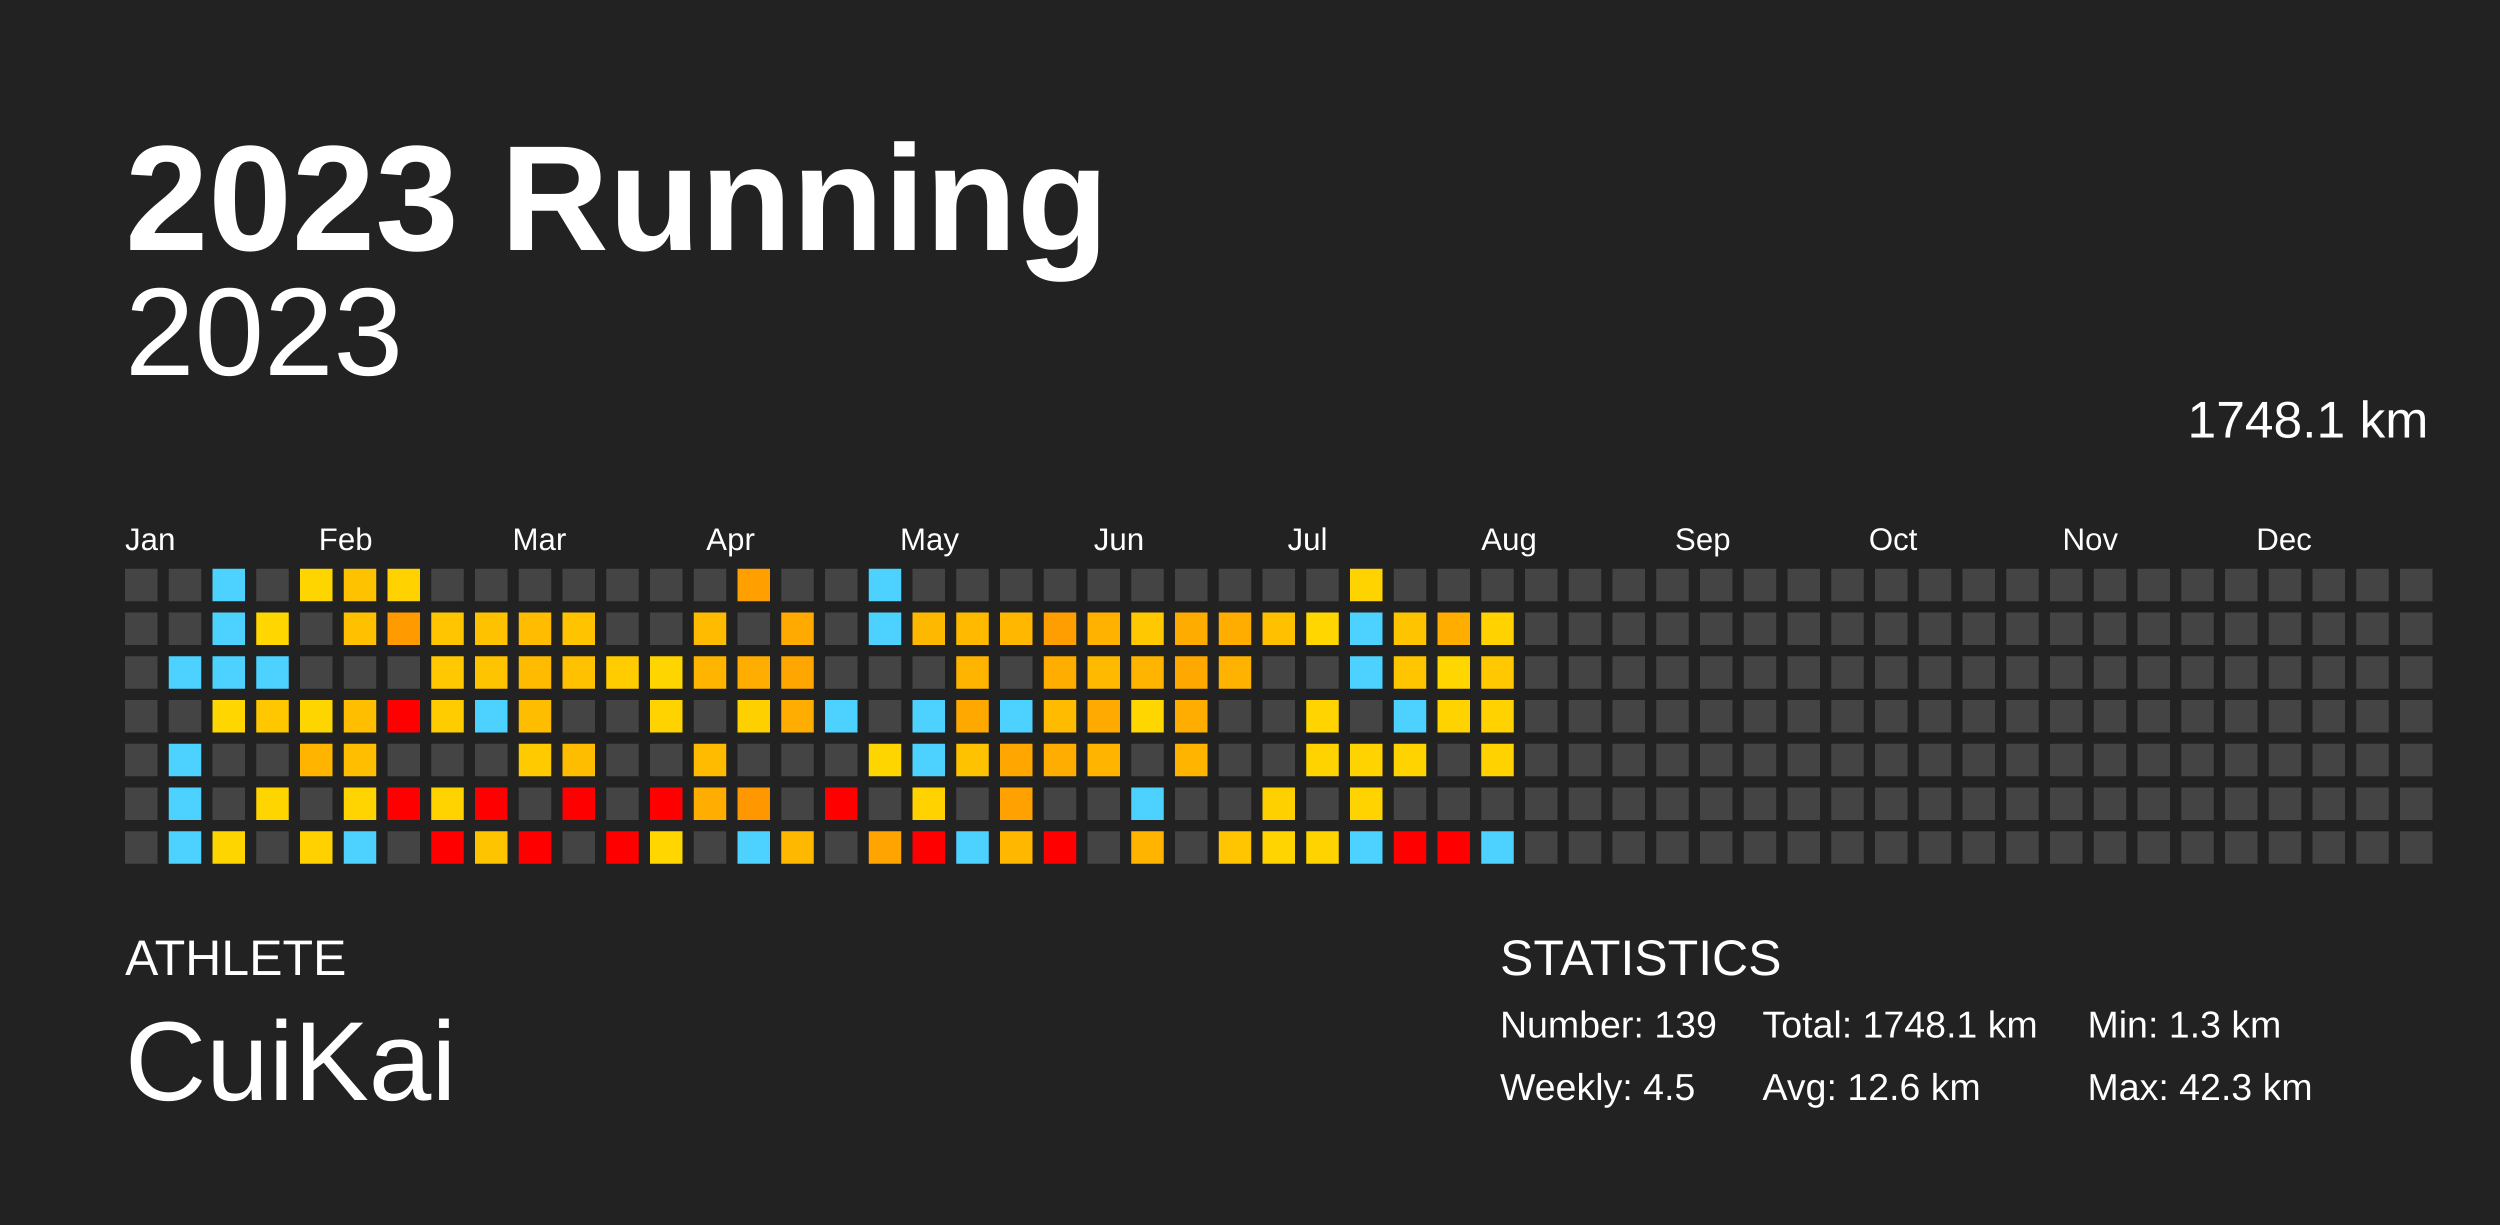
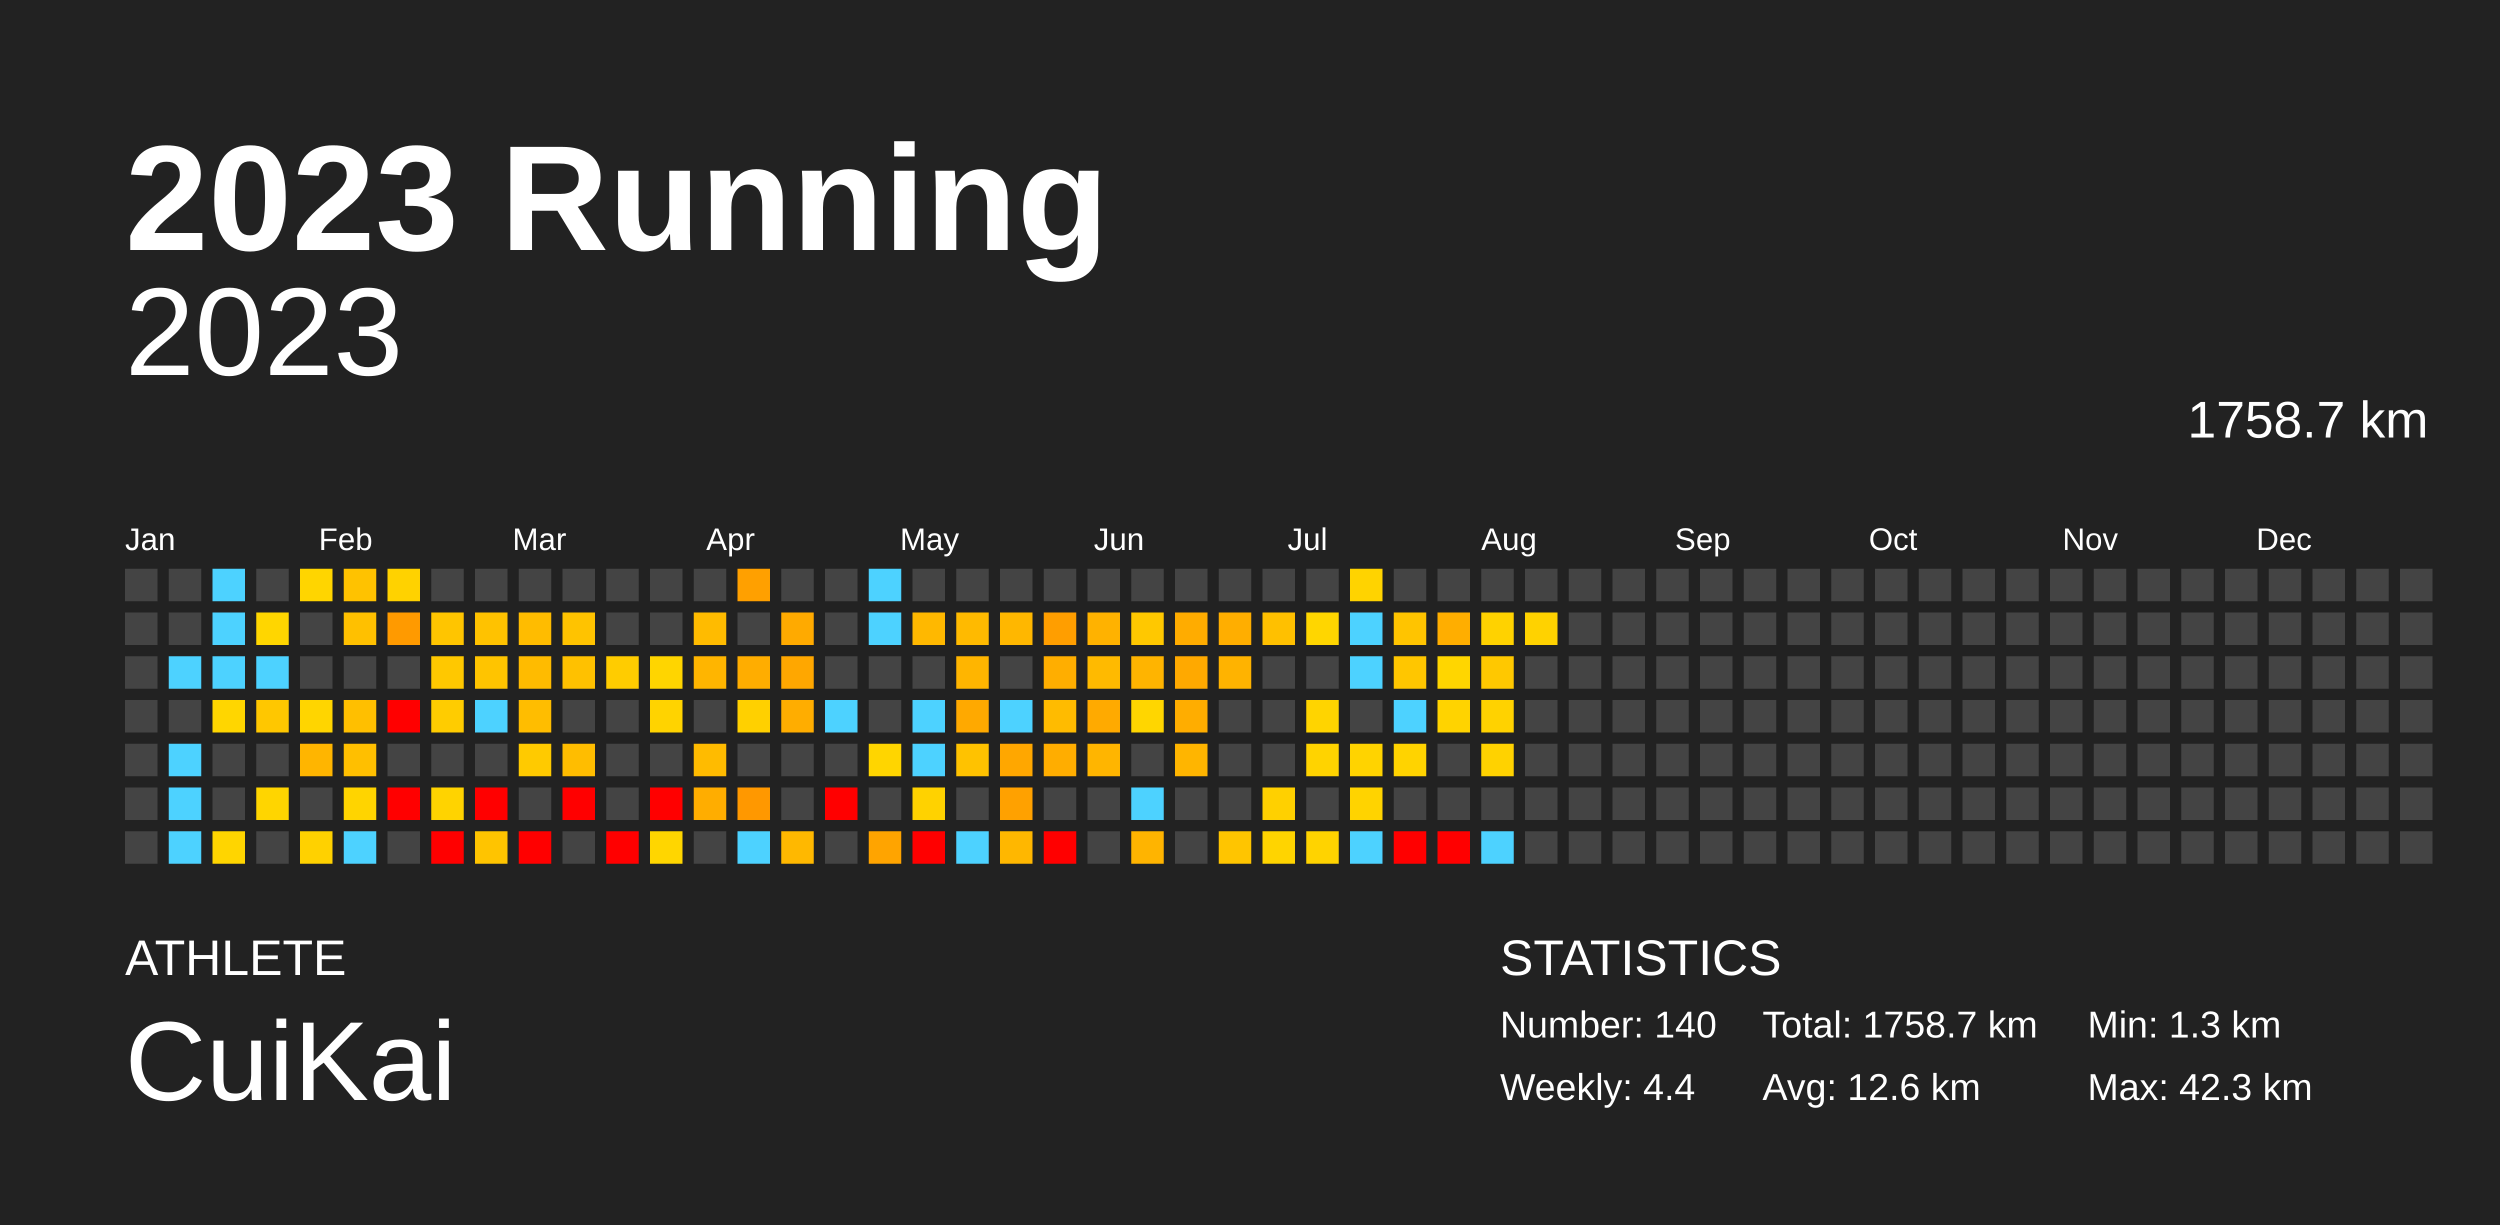
<svg xmlns="http://www.w3.org/2000/svg" baseProfile="full" height="98mm" version="1.1" viewBox="0,0,200,98" width="200mm">
  <defs />
  <rect fill="#222222" height="98" width="200" x="0" y="0" />
  <text fill="#FFFFFF" style="font-size:12px; font-family:Arial; font-weight:bold;" x="10" y="20">2023 Running</text>
  <text fill="#FFFFFF" style="font-size:4px; font-family:Arial" x="10" y="78">ATHLETE</text>
  <text fill="#FFFFFF" style="font-size:9px; font-family:Arial" x="10" y="88">CuiKai</text>
  <text fill="#FFFFFF" style="font-size:4px; font-family:Arial" x="120" y="78">STATISTICS</text>
-   <text fill="#FFFFFF" style="font-size:3px; font-family:Arial" x="120" y="83">Number: 139</text>
-   <text fill="#FFFFFF" style="font-size:3px; font-family:Arial" x="120" y="88">Weekly: 4.5</text>
-   <text fill="#FFFFFF" style="font-size:3px; font-family:Arial" x="141" y="83">Total: 1748.1 km</text>
+   <text fill="#FFFFFF" style="font-size:3px; font-family:Arial" x="120" y="83">Number: 140</text>
+   <text fill="#FFFFFF" style="font-size:3px; font-family:Arial" x="120" y="88">Weekly: 4.4</text>
+   <text fill="#FFFFFF" style="font-size:3px; font-family:Arial" x="141" y="83">Total: 1758.7 km</text>
  <text fill="#FFFFFF" style="font-size:3px; font-family:Arial" x="141" y="88">Avg: 12.6 km</text>
  <text fill="#FFFFFF" style="font-size:3px; font-family:Arial" x="167" y="83">Min: 1.3 km</text>
  <text fill="#FFFFFF" style="font-size:3px; font-family:Arial" x="167" y="88">Max: 42.3 km</text>
  <text alignment-baseline="hanging" fill="#FFFFFF" style="font-size:10.0px; font-family:Arial;" x="10" y="30">2023</text>
-   <text alignment-baseline="hanging" fill="#FFFFFF" style="font-size:4.125px; font-family:Arial;" x="175" y="35">1748.1 km</text>
+   <text alignment-baseline="hanging" fill="#FFFFFF" style="font-size:4.125px; font-family:Arial;" x="175" y="35">1758.7 km</text>
  <text fill="#FFFFFF" style="font-size:2.5px; font-family:Arial" x="10.0" y="44">Jan</text>
  <text fill="#FFFFFF" style="font-size:2.5px; font-family:Arial" x="25.5" y="44">Feb</text>
  <text fill="#FFFFFF" style="font-size:2.5px; font-family:Arial" x="41.0" y="44">Mar</text>
  <text fill="#FFFFFF" style="font-size:2.5px; font-family:Arial" x="56.5" y="44">Apr</text>
  <text fill="#FFFFFF" style="font-size:2.5px; font-family:Arial" x="72.0" y="44">May</text>
  <text fill="#FFFFFF" style="font-size:2.5px; font-family:Arial" x="87.5" y="44">Jun</text>
  <text fill="#FFFFFF" style="font-size:2.5px; font-family:Arial" x="103.0" y="44">Jul</text>
  <text fill="#FFFFFF" style="font-size:2.5px; font-family:Arial" x="118.5" y="44">Aug</text>
  <text fill="#FFFFFF" style="font-size:2.5px; font-family:Arial" x="134.0" y="44">Sep</text>
  <text fill="#FFFFFF" style="font-size:2.5px; font-family:Arial" x="149.5" y="44">Oct</text>
  <text fill="#FFFFFF" style="font-size:2.5px; font-family:Arial" x="165.0" y="44">Nov</text>
  <text fill="#FFFFFF" style="font-size:2.5px; font-family:Arial" x="180.5" y="44">Dec</text>
  <rect fill="#444444" height="2.6" width="2.6" x="10.0" y="45.5" />
  <rect fill="#444444" height="2.6" width="2.6" x="10.0" y="49.0" />
  <rect fill="#444444" height="2.6" width="2.6" x="10.0" y="52.5" />
  <rect fill="#444444" height="2.6" width="2.6" x="10.0" y="56.0" />
  <rect fill="#444444" height="2.6" width="2.6" x="10.0" y="59.5" />
  <rect fill="#444444" height="2.6" width="2.6" x="10.0" y="63.0" />
  <rect fill="#444444" height="2.6" width="2.6" x="10.0" y="66.5" />
  <rect fill="#444444" height="2.6" width="2.6" x="13.5" y="45.5" />
  <rect fill="#444444" height="2.6" width="2.6" x="13.5" y="49.0" />
  <rect fill="#4dd2ff" height="2.6" width="2.6" x="13.5" y="52.5" />
  <rect fill="#444444" height="2.6" width="2.6" x="13.5" y="56.0" />
  <rect fill="#4dd2ff" height="2.6" width="2.6" x="13.5" y="59.5" />
  <rect fill="#4dd2ff" height="2.6" width="2.6" x="13.5" y="63.0" />
  <rect fill="#4dd2ff" height="2.6" width="2.6" x="13.5" y="66.5" />
  <rect fill="#4dd2ff" height="2.6" width="2.6" x="17.0" y="45.5" />
  <rect fill="#4dd2ff" height="2.6" width="2.6" x="17.0" y="49.0" />
  <rect fill="#4dd2ff" height="2.6" width="2.6" x="17.0" y="52.5" />
  <rect fill="#ffd600" height="2.6" width="2.6" x="17.0" y="56.0" />
  <rect fill="#444444" height="2.6" width="2.6" x="17.0" y="59.5" />
  <rect fill="#444444" height="2.6" width="2.6" x="17.0" y="63.0" />
  <rect fill="#ffd500" height="2.6" width="2.6" x="17.0" y="66.5" />
  <rect fill="#444444" height="2.6" width="2.6" x="20.5" y="45.5" />
  <rect fill="#ffd600" height="2.6" width="2.6" x="20.5" y="49.0" />
  <rect fill="#4dd2ff" height="2.6" width="2.6" x="20.5" y="52.5" />
  <rect fill="#ffc700" height="2.6" width="2.6" x="20.5" y="56.0" />
  <rect fill="#444444" height="2.6" width="2.6" x="20.5" y="59.5" />
  <rect fill="#ffd500" height="2.6" width="2.6" x="20.5" y="63.0" />
  <rect fill="#444444" height="2.6" width="2.6" x="20.5" y="66.5" />
  <rect fill="#ffd500" height="2.6" width="2.6" x="24.0" y="45.5" />
  <rect fill="#444444" height="2.6" width="2.6" x="24.0" y="49.0" />
  <rect fill="#444444" height="2.6" width="2.6" x="24.0" y="52.5" />
  <rect fill="#ffd500" height="2.6" width="2.6" x="24.0" y="56.0" />
  <rect fill="#ffb500" height="2.6" width="2.6" x="24.0" y="59.5" />
  <rect fill="#444444" height="2.6" width="2.6" x="24.0" y="63.0" />
  <rect fill="#ffd100" height="2.6" width="2.6" x="24.0" y="66.5" />
  <rect fill="#ffc200" height="2.6" width="2.6" x="27.5" y="45.5" />
  <rect fill="#ffc000" height="2.6" width="2.6" x="27.5" y="49.0" />
  <rect fill="#444444" height="2.6" width="2.6" x="27.5" y="52.5" />
  <rect fill="#ffbf00" height="2.6" width="2.6" x="27.5" y="56.0" />
  <rect fill="#ffbf00" height="2.6" width="2.6" x="27.5" y="59.5" />
  <rect fill="#ffd400" height="2.6" width="2.6" x="27.5" y="63.0" />
  <rect fill="#4dd2ff" height="2.6" width="2.6" x="27.5" y="66.5" />
  <rect fill="#ffd200" height="2.6" width="2.6" x="31.0" y="45.5" />
  <rect fill="#ff9a00" height="2.6" width="2.6" x="31.0" y="49.0" />
  <rect fill="#444444" height="2.6" width="2.6" x="31.0" y="52.5" />
  <rect fill="red" height="2.6" width="2.6" x="31.0" y="56.0" />
  <rect fill="#444444" height="2.6" width="2.6" x="31.0" y="59.5" />
  <rect fill="red" height="2.6" width="2.6" x="31.0" y="63.0" />
  <rect fill="#444444" height="2.6" width="2.6" x="31.0" y="66.5" />
  <rect fill="#444444" height="2.6" width="2.6" x="34.5" y="45.5" />
  <rect fill="#ffc500" height="2.6" width="2.6" x="34.5" y="49.0" />
  <rect fill="#ffc800" height="2.6" width="2.6" x="34.5" y="52.5" />
  <rect fill="#ffcc00" height="2.6" width="2.6" x="34.5" y="56.0" />
  <rect fill="#444444" height="2.6" width="2.6" x="34.5" y="59.5" />
  <rect fill="#ffd300" height="2.6" width="2.6" x="34.5" y="63.0" />
  <rect fill="red" height="2.6" width="2.6" x="34.5" y="66.5" />
  <rect fill="#444444" height="2.6" width="2.6" x="38.0" y="45.5" />
  <rect fill="#ffc200" height="2.6" width="2.6" x="38.0" y="49.0" />
  <rect fill="#ffc400" height="2.6" width="2.6" x="38.0" y="52.5" />
  <rect fill="#4dd2ff" height="2.6" width="2.6" x="38.0" y="56.0" />
  <rect fill="#444444" height="2.6" width="2.6" x="38.0" y="59.5" />
  <rect fill="red" height="2.6" width="2.6" x="38.0" y="63.0" />
  <rect fill="#ffc400" height="2.6" width="2.6" x="38.0" y="66.5" />
  <rect fill="#444444" height="2.6" width="2.6" x="41.5" y="45.5" />
  <rect fill="#ffbc00" height="2.6" width="2.6" x="41.5" y="49.0" />
  <rect fill="#ffbb00" height="2.6" width="2.6" x="41.5" y="52.5" />
  <rect fill="#ffbd00" height="2.6" width="2.6" x="41.5" y="56.0" />
  <rect fill="#ffca00" height="2.6" width="2.6" x="41.5" y="59.5" />
  <rect fill="#444444" height="2.6" width="2.6" x="41.5" y="63.0" />
  <rect fill="red" height="2.6" width="2.6" x="41.5" y="66.5" />
  <rect fill="#444444" height="2.6" width="2.6" x="45.0" y="45.5" />
  <rect fill="#ffc300" height="2.6" width="2.6" x="45.0" y="49.0" />
  <rect fill="#ffc100" height="2.6" width="2.6" x="45.0" y="52.5" />
  <rect fill="#444444" height="2.6" width="2.6" x="45.0" y="56.0" />
  <rect fill="#ffbd00" height="2.6" width="2.6" x="45.0" y="59.5" />
  <rect fill="red" height="2.6" width="2.6" x="45.0" y="63.0" />
  <rect fill="#444444" height="2.6" width="2.6" x="45.0" y="66.5" />
  <rect fill="#444444" height="2.6" width="2.6" x="48.5" y="45.5" />
  <rect fill="#444444" height="2.6" width="2.6" x="48.5" y="49.0" />
  <rect fill="#ffcc00" height="2.6" width="2.6" x="48.5" y="52.5" />
  <rect fill="#444444" height="2.6" width="2.6" x="48.5" y="56.0" />
  <rect fill="#444444" height="2.6" width="2.6" x="48.5" y="59.5" />
  <rect fill="#444444" height="2.6" width="2.6" x="48.5" y="63.0" />
  <rect fill="red" height="2.6" width="2.6" x="48.5" y="66.5" />
  <rect fill="#444444" height="2.6" width="2.6" x="52.0" y="45.5" />
  <rect fill="#444444" height="2.6" width="2.6" x="52.0" y="49.0" />
  <rect fill="#ffd500" height="2.6" width="2.6" x="52.0" y="52.5" />
  <rect fill="#ffd300" height="2.6" width="2.6" x="52.0" y="56.0" />
  <rect fill="#444444" height="2.6" width="2.6" x="52.0" y="59.5" />
  <rect fill="red" height="2.6" width="2.6" x="52.0" y="63.0" />
  <rect fill="#ffd600" height="2.6" width="2.6" x="52.0" y="66.5" />
  <rect fill="#444444" height="2.6" width="2.6" x="55.5" y="45.5" />
  <rect fill="#ffbb00" height="2.6" width="2.6" x="55.5" y="49.0" />
  <rect fill="#ffb500" height="2.6" width="2.6" x="55.5" y="52.5" />
  <rect fill="#444444" height="2.6" width="2.6" x="55.5" y="56.0" />
  <rect fill="#ffbb00" height="2.6" width="2.6" x="55.5" y="59.5" />
  <rect fill="#ffad00" height="2.6" width="2.6" x="55.5" y="63.0" />
  <rect fill="#444444" height="2.6" width="2.6" x="55.5" y="66.5" />
  <rect fill="#ffa000" height="2.6" width="2.6" x="59.0" y="45.5" />
  <rect fill="#444444" height="2.6" width="2.6" x="59.0" y="49.0" />
  <rect fill="#ffad00" height="2.6" width="2.6" x="59.0" y="52.5" />
  <rect fill="#ffd000" height="2.6" width="2.6" x="59.0" y="56.0" />
  <rect fill="#444444" height="2.6" width="2.6" x="59.0" y="59.5" />
  <rect fill="#ff9800" height="2.6" width="2.6" x="59.0" y="63.0" />
  <rect fill="#4dd2ff" height="2.6" width="2.6" x="59.0" y="66.5" />
  <rect fill="#444444" height="2.6" width="2.6" x="62.5" y="45.5" />
  <rect fill="#ffaa00" height="2.6" width="2.6" x="62.5" y="49.0" />
  <rect fill="#ffa700" height="2.6" width="2.6" x="62.5" y="52.5" />
  <rect fill="#ffad00" height="2.6" width="2.6" x="62.5" y="56.0" />
  <rect fill="#444444" height="2.6" width="2.6" x="62.5" y="59.5" />
  <rect fill="#444444" height="2.6" width="2.6" x="62.5" y="63.0" />
  <rect fill="#ffb800" height="2.6" width="2.6" x="62.5" y="66.5" />
  <rect fill="#444444" height="2.6" width="2.6" x="66.0" y="45.5" />
  <rect fill="#444444" height="2.6" width="2.6" x="66.0" y="49.0" />
  <rect fill="#444444" height="2.6" width="2.6" x="66.0" y="52.5" />
  <rect fill="#4dd2ff" height="2.6" width="2.6" x="66.0" y="56.0" />
  <rect fill="#444444" height="2.6" width="2.6" x="66.0" y="59.5" />
  <rect fill="red" height="2.6" width="2.6" x="66.0" y="63.0" />
  <rect fill="#444444" height="2.6" width="2.6" x="66.0" y="66.5" />
  <rect fill="#4dd2ff" height="2.6" width="2.6" x="69.5" y="45.5" />
  <rect fill="#4dd2ff" height="2.6" width="2.6" x="69.5" y="49.0" />
  <rect fill="#444444" height="2.6" width="2.6" x="69.5" y="52.5" />
  <rect fill="#444444" height="2.6" width="2.6" x="69.5" y="56.0" />
  <rect fill="#ffd500" height="2.6" width="2.6" x="69.5" y="59.5" />
  <rect fill="#444444" height="2.6" width="2.6" x="69.5" y="63.0" />
  <rect fill="#ffa400" height="2.6" width="2.6" x="69.5" y="66.5" />
  <rect fill="#444444" height="2.6" width="2.6" x="73.0" y="45.5" />
  <rect fill="#ffb800" height="2.6" width="2.6" x="73.0" y="49.0" />
  <rect fill="#444444" height="2.6" width="2.6" x="73.0" y="52.5" />
  <rect fill="#4dd2ff" height="2.6" width="2.6" x="73.0" y="56.0" />
  <rect fill="#4dd2ff" height="2.6" width="2.6" x="73.0" y="59.5" />
  <rect fill="#ffd200" height="2.6" width="2.6" x="73.0" y="63.0" />
  <rect fill="red" height="2.6" width="2.6" x="73.0" y="66.5" />
  <rect fill="#444444" height="2.6" width="2.6" x="76.5" y="45.5" />
  <rect fill="#ffba00" height="2.6" width="2.6" x="76.5" y="49.0" />
  <rect fill="#ffb500" height="2.6" width="2.6" x="76.5" y="52.5" />
  <rect fill="#ffa900" height="2.6" width="2.6" x="76.5" y="56.0" />
  <rect fill="#ffc200" height="2.6" width="2.6" x="76.5" y="59.5" />
  <rect fill="#444444" height="2.6" width="2.6" x="76.5" y="63.0" />
  <rect fill="#4dd2ff" height="2.6" width="2.6" x="76.5" y="66.5" />
  <rect fill="#444444" height="2.6" width="2.6" x="80.0" y="45.5" />
  <rect fill="#ffb700" height="2.6" width="2.6" x="80.0" y="49.0" />
  <rect fill="#444444" height="2.6" width="2.6" x="80.0" y="52.5" />
  <rect fill="#4dd2ff" height="2.6" width="2.6" x="80.0" y="56.0" />
  <rect fill="#ffa700" height="2.6" width="2.6" x="80.0" y="59.5" />
  <rect fill="#ffa100" height="2.6" width="2.6" x="80.0" y="63.0" />
  <rect fill="#ffb700" height="2.6" width="2.6" x="80.0" y="66.5" />
  <rect fill="#444444" height="2.6" width="2.6" x="83.5" y="45.5" />
  <rect fill="#ff9e00" height="2.6" width="2.6" x="83.5" y="49.0" />
  <rect fill="#ffae00" height="2.6" width="2.6" x="83.5" y="52.5" />
  <rect fill="#ffbb00" height="2.6" width="2.6" x="83.5" y="56.0" />
  <rect fill="#ffad00" height="2.6" width="2.6" x="83.5" y="59.5" />
  <rect fill="#444444" height="2.6" width="2.6" x="83.5" y="63.0" />
  <rect fill="red" height="2.6" width="2.6" x="83.5" y="66.5" />
  <rect fill="#444444" height="2.6" width="2.6" x="87.0" y="45.5" />
  <rect fill="#ffb200" height="2.6" width="2.6" x="87.0" y="49.0" />
  <rect fill="#ffba00" height="2.6" width="2.6" x="87.0" y="52.5" />
  <rect fill="#ffaa00" height="2.6" width="2.6" x="87.0" y="56.0" />
  <rect fill="#ffb500" height="2.6" width="2.6" x="87.0" y="59.5" />
  <rect fill="#444444" height="2.6" width="2.6" x="87.0" y="63.0" />
  <rect fill="#444444" height="2.6" width="2.6" x="87.0" y="66.5" />
  <rect fill="#444444" height="2.6" width="2.6" x="90.5" y="45.5" />
  <rect fill="#ffc800" height="2.6" width="2.6" x="90.5" y="49.0" />
  <rect fill="#ffb400" height="2.6" width="2.6" x="90.5" y="52.5" />
  <rect fill="#ffd600" height="2.6" width="2.6" x="90.5" y="56.0" />
  <rect fill="#444444" height="2.6" width="2.6" x="90.5" y="59.5" />
  <rect fill="#4dd2ff" height="2.6" width="2.6" x="90.5" y="63.0" />
  <rect fill="#ffb400" height="2.6" width="2.6" x="90.5" y="66.5" />
  <rect fill="#444444" height="2.6" width="2.6" x="94.0" y="45.5" />
  <rect fill="#ffac00" height="2.6" width="2.6" x="94.0" y="49.0" />
  <rect fill="#ffa900" height="2.6" width="2.6" x="94.0" y="52.5" />
  <rect fill="#ffad00" height="2.6" width="2.6" x="94.0" y="56.0" />
  <rect fill="#ffb500" height="2.6" width="2.6" x="94.0" y="59.5" />
  <rect fill="#444444" height="2.6" width="2.6" x="94.0" y="63.0" />
  <rect fill="#444444" height="2.6" width="2.6" x="94.0" y="66.5" />
  <rect fill="#444444" height="2.6" width="2.6" x="97.5" y="45.5" />
  <rect fill="#ffae00" height="2.6" width="2.6" x="97.5" y="49.0" />
  <rect fill="#ffb300" height="2.6" width="2.6" x="97.5" y="52.5" />
  <rect fill="#444444" height="2.6" width="2.6" x="97.5" y="56.0" />
  <rect fill="#444444" height="2.6" width="2.6" x="97.5" y="59.5" />
  <rect fill="#444444" height="2.6" width="2.6" x="97.5" y="63.0" />
  <rect fill="#ffc500" height="2.6" width="2.6" x="97.5" y="66.5" />
  <rect fill="#444444" height="2.6" width="2.6" x="101.0" y="45.5" />
  <rect fill="#ffc000" height="2.6" width="2.6" x="101.0" y="49.0" />
  <rect fill="#444444" height="2.6" width="2.6" x="101.0" y="52.5" />
  <rect fill="#444444" height="2.6" width="2.6" x="101.0" y="56.0" />
  <rect fill="#444444" height="2.6" width="2.6" x="101.0" y="59.5" />
  <rect fill="#ffd000" height="2.6" width="2.6" x="101.0" y="63.0" />
  <rect fill="#ffd400" height="2.6" width="2.6" x="101.0" y="66.5" />
  <rect fill="#444444" height="2.6" width="2.6" x="104.5" y="45.5" />
  <rect fill="#ffd600" height="2.6" width="2.6" x="104.5" y="49.0" />
  <rect fill="#444444" height="2.6" width="2.6" x="104.5" y="52.5" />
  <rect fill="#ffd400" height="2.6" width="2.6" x="104.5" y="56.0" />
  <rect fill="#ffd300" height="2.6" width="2.6" x="104.5" y="59.5" />
  <rect fill="#444444" height="2.6" width="2.6" x="104.5" y="63.0" />
  <rect fill="#ffd300" height="2.6" width="2.6" x="104.5" y="66.5" />
  <rect fill="#ffd300" height="2.6" width="2.6" x="108.0" y="45.5" />
  <rect fill="#4dd2ff" height="2.6" width="2.6" x="108.0" y="49.0" />
  <rect fill="#4dd2ff" height="2.6" width="2.6" x="108.0" y="52.5" />
  <rect fill="#444444" height="2.6" width="2.6" x="108.0" y="56.0" />
  <rect fill="#ffd300" height="2.6" width="2.6" x="108.0" y="59.5" />
  <rect fill="#ffd300" height="2.6" width="2.6" x="108.0" y="63.0" />
  <rect fill="#4dd2ff" height="2.6" width="2.6" x="108.0" y="66.5" />
  <rect fill="#444444" height="2.6" width="2.6" x="111.5" y="45.5" />
  <rect fill="#ffc400" height="2.6" width="2.6" x="111.5" y="49.0" />
  <rect fill="#ffc600" height="2.6" width="2.6" x="111.5" y="52.5" />
  <rect fill="#4dd2ff" height="2.6" width="2.6" x="111.5" y="56.0" />
  <rect fill="#ffd300" height="2.6" width="2.6" x="111.5" y="59.5" />
  <rect fill="#444444" height="2.6" width="2.6" x="111.5" y="63.0" />
  <rect fill="red" height="2.6" width="2.6" x="111.5" y="66.5" />
  <rect fill="#444444" height="2.6" width="2.6" x="115.0" y="45.5" />
  <rect fill="#ffae00" height="2.6" width="2.6" x="115.0" y="49.0" />
  <rect fill="#ffd600" height="2.6" width="2.6" x="115.0" y="52.5" />
  <rect fill="#ffd300" height="2.6" width="2.6" x="115.0" y="56.0" />
  <rect fill="#444444" height="2.6" width="2.6" x="115.0" y="59.5" />
  <rect fill="#444444" height="2.6" width="2.6" x="115.0" y="63.0" />
  <rect fill="red" height="2.6" width="2.6" x="115.0" y="66.5" />
  <rect fill="#444444" height="2.6" width="2.6" x="118.5" y="45.5" />
  <rect fill="#ffd200" height="2.6" width="2.6" x="118.5" y="49.0" />
  <rect fill="#ffc800" height="2.6" width="2.6" x="118.5" y="52.5" />
  <rect fill="#ffd200" height="2.6" width="2.6" x="118.5" y="56.0" />
  <rect fill="#ffd200" height="2.6" width="2.6" x="118.5" y="59.5" />
  <rect fill="#444444" height="2.6" width="2.6" x="118.5" y="63.0" />
  <rect fill="#4dd2ff" height="2.6" width="2.6" x="118.5" y="66.5" />
  <rect fill="#444444" height="2.6" width="2.6" x="122.0" y="45.5" />
-   <rect fill="#444444" height="2.6" width="2.6" x="122.0" y="49.0" />
+   <rect fill="#ffd200" height="2.6" width="2.6" x="122.0" y="49.0" />
  <rect fill="#444444" height="2.6" width="2.6" x="122.0" y="52.5" />
  <rect fill="#444444" height="2.6" width="2.6" x="122.0" y="56.0" />
  <rect fill="#444444" height="2.6" width="2.6" x="122.0" y="59.5" />
  <rect fill="#444444" height="2.6" width="2.6" x="122.0" y="63.0" />
  <rect fill="#444444" height="2.6" width="2.6" x="122.0" y="66.5" />
  <rect fill="#444444" height="2.6" width="2.6" x="125.5" y="45.5" />
  <rect fill="#444444" height="2.6" width="2.6" x="125.5" y="49.0" />
  <rect fill="#444444" height="2.6" width="2.6" x="125.5" y="52.5" />
  <rect fill="#444444" height="2.6" width="2.6" x="125.5" y="56.0" />
  <rect fill="#444444" height="2.6" width="2.6" x="125.5" y="59.5" />
  <rect fill="#444444" height="2.6" width="2.6" x="125.5" y="63.0" />
  <rect fill="#444444" height="2.6" width="2.6" x="125.5" y="66.5" />
  <rect fill="#444444" height="2.6" width="2.6" x="129.0" y="45.5" />
  <rect fill="#444444" height="2.6" width="2.6" x="129.0" y="49.0" />
  <rect fill="#444444" height="2.6" width="2.6" x="129.0" y="52.5" />
  <rect fill="#444444" height="2.6" width="2.6" x="129.0" y="56.0" />
  <rect fill="#444444" height="2.6" width="2.6" x="129.0" y="59.5" />
  <rect fill="#444444" height="2.6" width="2.6" x="129.0" y="63.0" />
  <rect fill="#444444" height="2.6" width="2.6" x="129.0" y="66.5" />
  <rect fill="#444444" height="2.6" width="2.6" x="132.5" y="45.5" />
  <rect fill="#444444" height="2.6" width="2.6" x="132.5" y="49.0" />
  <rect fill="#444444" height="2.6" width="2.6" x="132.5" y="52.5" />
  <rect fill="#444444" height="2.6" width="2.6" x="132.5" y="56.0" />
  <rect fill="#444444" height="2.6" width="2.6" x="132.5" y="59.5" />
  <rect fill="#444444" height="2.6" width="2.6" x="132.5" y="63.0" />
  <rect fill="#444444" height="2.6" width="2.6" x="132.5" y="66.5" />
  <rect fill="#444444" height="2.6" width="2.6" x="136.0" y="45.5" />
  <rect fill="#444444" height="2.6" width="2.6" x="136.0" y="49.0" />
  <rect fill="#444444" height="2.6" width="2.6" x="136.0" y="52.5" />
  <rect fill="#444444" height="2.6" width="2.6" x="136.0" y="56.0" />
  <rect fill="#444444" height="2.6" width="2.6" x="136.0" y="59.5" />
  <rect fill="#444444" height="2.6" width="2.6" x="136.0" y="63.0" />
  <rect fill="#444444" height="2.6" width="2.6" x="136.0" y="66.5" />
  <rect fill="#444444" height="2.6" width="2.6" x="139.5" y="45.5" />
  <rect fill="#444444" height="2.6" width="2.6" x="139.5" y="49.0" />
  <rect fill="#444444" height="2.6" width="2.6" x="139.5" y="52.5" />
  <rect fill="#444444" height="2.6" width="2.6" x="139.5" y="56.0" />
  <rect fill="#444444" height="2.6" width="2.6" x="139.5" y="59.5" />
  <rect fill="#444444" height="2.6" width="2.6" x="139.5" y="63.0" />
  <rect fill="#444444" height="2.6" width="2.6" x="139.5" y="66.5" />
  <rect fill="#444444" height="2.6" width="2.6" x="143.0" y="45.5" />
  <rect fill="#444444" height="2.6" width="2.6" x="143.0" y="49.0" />
  <rect fill="#444444" height="2.6" width="2.6" x="143.0" y="52.5" />
  <rect fill="#444444" height="2.6" width="2.6" x="143.0" y="56.0" />
  <rect fill="#444444" height="2.6" width="2.6" x="143.0" y="59.5" />
  <rect fill="#444444" height="2.6" width="2.6" x="143.0" y="63.0" />
  <rect fill="#444444" height="2.6" width="2.6" x="143.0" y="66.5" />
  <rect fill="#444444" height="2.6" width="2.6" x="146.5" y="45.5" />
  <rect fill="#444444" height="2.6" width="2.6" x="146.5" y="49.0" />
  <rect fill="#444444" height="2.6" width="2.6" x="146.5" y="52.5" />
  <rect fill="#444444" height="2.6" width="2.6" x="146.5" y="56.0" />
  <rect fill="#444444" height="2.6" width="2.6" x="146.5" y="59.5" />
  <rect fill="#444444" height="2.6" width="2.6" x="146.5" y="63.0" />
  <rect fill="#444444" height="2.6" width="2.6" x="146.5" y="66.5" />
  <rect fill="#444444" height="2.6" width="2.6" x="150.0" y="45.5" />
  <rect fill="#444444" height="2.6" width="2.6" x="150.0" y="49.0" />
  <rect fill="#444444" height="2.6" width="2.6" x="150.0" y="52.5" />
  <rect fill="#444444" height="2.6" width="2.6" x="150.0" y="56.0" />
  <rect fill="#444444" height="2.6" width="2.6" x="150.0" y="59.5" />
  <rect fill="#444444" height="2.6" width="2.6" x="150.0" y="63.0" />
  <rect fill="#444444" height="2.6" width="2.6" x="150.0" y="66.5" />
  <rect fill="#444444" height="2.6" width="2.6" x="153.5" y="45.5" />
  <rect fill="#444444" height="2.6" width="2.6" x="153.5" y="49.0" />
  <rect fill="#444444" height="2.6" width="2.6" x="153.5" y="52.5" />
  <rect fill="#444444" height="2.6" width="2.6" x="153.5" y="56.0" />
  <rect fill="#444444" height="2.6" width="2.6" x="153.5" y="59.5" />
  <rect fill="#444444" height="2.6" width="2.6" x="153.5" y="63.0" />
  <rect fill="#444444" height="2.6" width="2.6" x="153.5" y="66.5" />
  <rect fill="#444444" height="2.6" width="2.6" x="157.0" y="45.5" />
  <rect fill="#444444" height="2.6" width="2.6" x="157.0" y="49.0" />
  <rect fill="#444444" height="2.6" width="2.6" x="157.0" y="52.5" />
  <rect fill="#444444" height="2.6" width="2.6" x="157.0" y="56.0" />
  <rect fill="#444444" height="2.6" width="2.6" x="157.0" y="59.5" />
  <rect fill="#444444" height="2.6" width="2.6" x="157.0" y="63.0" />
  <rect fill="#444444" height="2.6" width="2.6" x="157.0" y="66.5" />
  <rect fill="#444444" height="2.6" width="2.6" x="160.5" y="45.5" />
  <rect fill="#444444" height="2.6" width="2.6" x="160.5" y="49.0" />
  <rect fill="#444444" height="2.6" width="2.6" x="160.5" y="52.5" />
  <rect fill="#444444" height="2.6" width="2.6" x="160.5" y="56.0" />
  <rect fill="#444444" height="2.6" width="2.6" x="160.5" y="59.5" />
  <rect fill="#444444" height="2.6" width="2.6" x="160.5" y="63.0" />
  <rect fill="#444444" height="2.6" width="2.6" x="160.5" y="66.5" />
  <rect fill="#444444" height="2.6" width="2.6" x="164.0" y="45.5" />
  <rect fill="#444444" height="2.6" width="2.6" x="164.0" y="49.0" />
  <rect fill="#444444" height="2.6" width="2.6" x="164.0" y="52.5" />
  <rect fill="#444444" height="2.6" width="2.6" x="164.0" y="56.0" />
  <rect fill="#444444" height="2.6" width="2.6" x="164.0" y="59.5" />
  <rect fill="#444444" height="2.6" width="2.6" x="164.0" y="63.0" />
  <rect fill="#444444" height="2.6" width="2.6" x="164.0" y="66.5" />
  <rect fill="#444444" height="2.6" width="2.6" x="167.5" y="45.5" />
  <rect fill="#444444" height="2.6" width="2.6" x="167.5" y="49.0" />
  <rect fill="#444444" height="2.6" width="2.6" x="167.5" y="52.5" />
  <rect fill="#444444" height="2.6" width="2.6" x="167.5" y="56.0" />
  <rect fill="#444444" height="2.6" width="2.6" x="167.5" y="59.5" />
  <rect fill="#444444" height="2.6" width="2.6" x="167.5" y="63.0" />
  <rect fill="#444444" height="2.6" width="2.6" x="167.5" y="66.5" />
  <rect fill="#444444" height="2.6" width="2.6" x="171.0" y="45.5" />
  <rect fill="#444444" height="2.6" width="2.6" x="171.0" y="49.0" />
  <rect fill="#444444" height="2.6" width="2.6" x="171.0" y="52.5" />
  <rect fill="#444444" height="2.6" width="2.6" x="171.0" y="56.0" />
  <rect fill="#444444" height="2.6" width="2.6" x="171.0" y="59.5" />
  <rect fill="#444444" height="2.6" width="2.6" x="171.0" y="63.0" />
  <rect fill="#444444" height="2.6" width="2.6" x="171.0" y="66.5" />
  <rect fill="#444444" height="2.6" width="2.6" x="174.5" y="45.5" />
  <rect fill="#444444" height="2.6" width="2.6" x="174.5" y="49.0" />
  <rect fill="#444444" height="2.6" width="2.6" x="174.5" y="52.5" />
  <rect fill="#444444" height="2.6" width="2.6" x="174.5" y="56.0" />
  <rect fill="#444444" height="2.6" width="2.6" x="174.5" y="59.5" />
  <rect fill="#444444" height="2.6" width="2.6" x="174.5" y="63.0" />
  <rect fill="#444444" height="2.6" width="2.6" x="174.5" y="66.5" />
  <rect fill="#444444" height="2.6" width="2.6" x="178.0" y="45.5" />
  <rect fill="#444444" height="2.6" width="2.6" x="178.0" y="49.0" />
  <rect fill="#444444" height="2.6" width="2.6" x="178.0" y="52.5" />
  <rect fill="#444444" height="2.6" width="2.6" x="178.0" y="56.0" />
  <rect fill="#444444" height="2.6" width="2.6" x="178.0" y="59.5" />
  <rect fill="#444444" height="2.6" width="2.6" x="178.0" y="63.0" />
  <rect fill="#444444" height="2.6" width="2.6" x="178.0" y="66.5" />
  <rect fill="#444444" height="2.6" width="2.6" x="181.5" y="45.5" />
  <rect fill="#444444" height="2.6" width="2.6" x="181.5" y="49.0" />
  <rect fill="#444444" height="2.6" width="2.6" x="181.5" y="52.5" />
  <rect fill="#444444" height="2.6" width="2.6" x="181.5" y="56.0" />
  <rect fill="#444444" height="2.6" width="2.6" x="181.5" y="59.5" />
  <rect fill="#444444" height="2.6" width="2.6" x="181.5" y="63.0" />
  <rect fill="#444444" height="2.6" width="2.6" x="181.5" y="66.5" />
  <rect fill="#444444" height="2.6" width="2.6" x="185.0" y="45.5" />
  <rect fill="#444444" height="2.6" width="2.6" x="185.0" y="49.0" />
  <rect fill="#444444" height="2.6" width="2.6" x="185.0" y="52.5" />
  <rect fill="#444444" height="2.6" width="2.6" x="185.0" y="56.0" />
  <rect fill="#444444" height="2.6" width="2.6" x="185.0" y="59.5" />
  <rect fill="#444444" height="2.6" width="2.6" x="185.0" y="63.0" />
  <rect fill="#444444" height="2.6" width="2.6" x="185.0" y="66.5" />
  <rect fill="#444444" height="2.6" width="2.6" x="188.5" y="45.5" />
  <rect fill="#444444" height="2.6" width="2.6" x="188.5" y="49.0" />
  <rect fill="#444444" height="2.6" width="2.6" x="188.5" y="52.5" />
  <rect fill="#444444" height="2.6" width="2.6" x="188.5" y="56.0" />
  <rect fill="#444444" height="2.6" width="2.6" x="188.5" y="59.5" />
  <rect fill="#444444" height="2.6" width="2.6" x="188.5" y="63.0" />
  <rect fill="#444444" height="2.6" width="2.6" x="188.5" y="66.5" />
  <rect fill="#444444" height="2.6" width="2.6" x="192.0" y="45.5" />
  <rect fill="#444444" height="2.6" width="2.6" x="192.0" y="49.0" />
  <rect fill="#444444" height="2.6" width="2.6" x="192.0" y="52.5" />
  <rect fill="#444444" height="2.6" width="2.6" x="192.0" y="56.0" />
  <rect fill="#444444" height="2.6" width="2.6" x="192.0" y="59.5" />
  <rect fill="#444444" height="2.6" width="2.6" x="192.0" y="63.0" />
  <rect fill="#444444" height="2.6" width="2.6" x="192.0" y="66.5" />
</svg>
